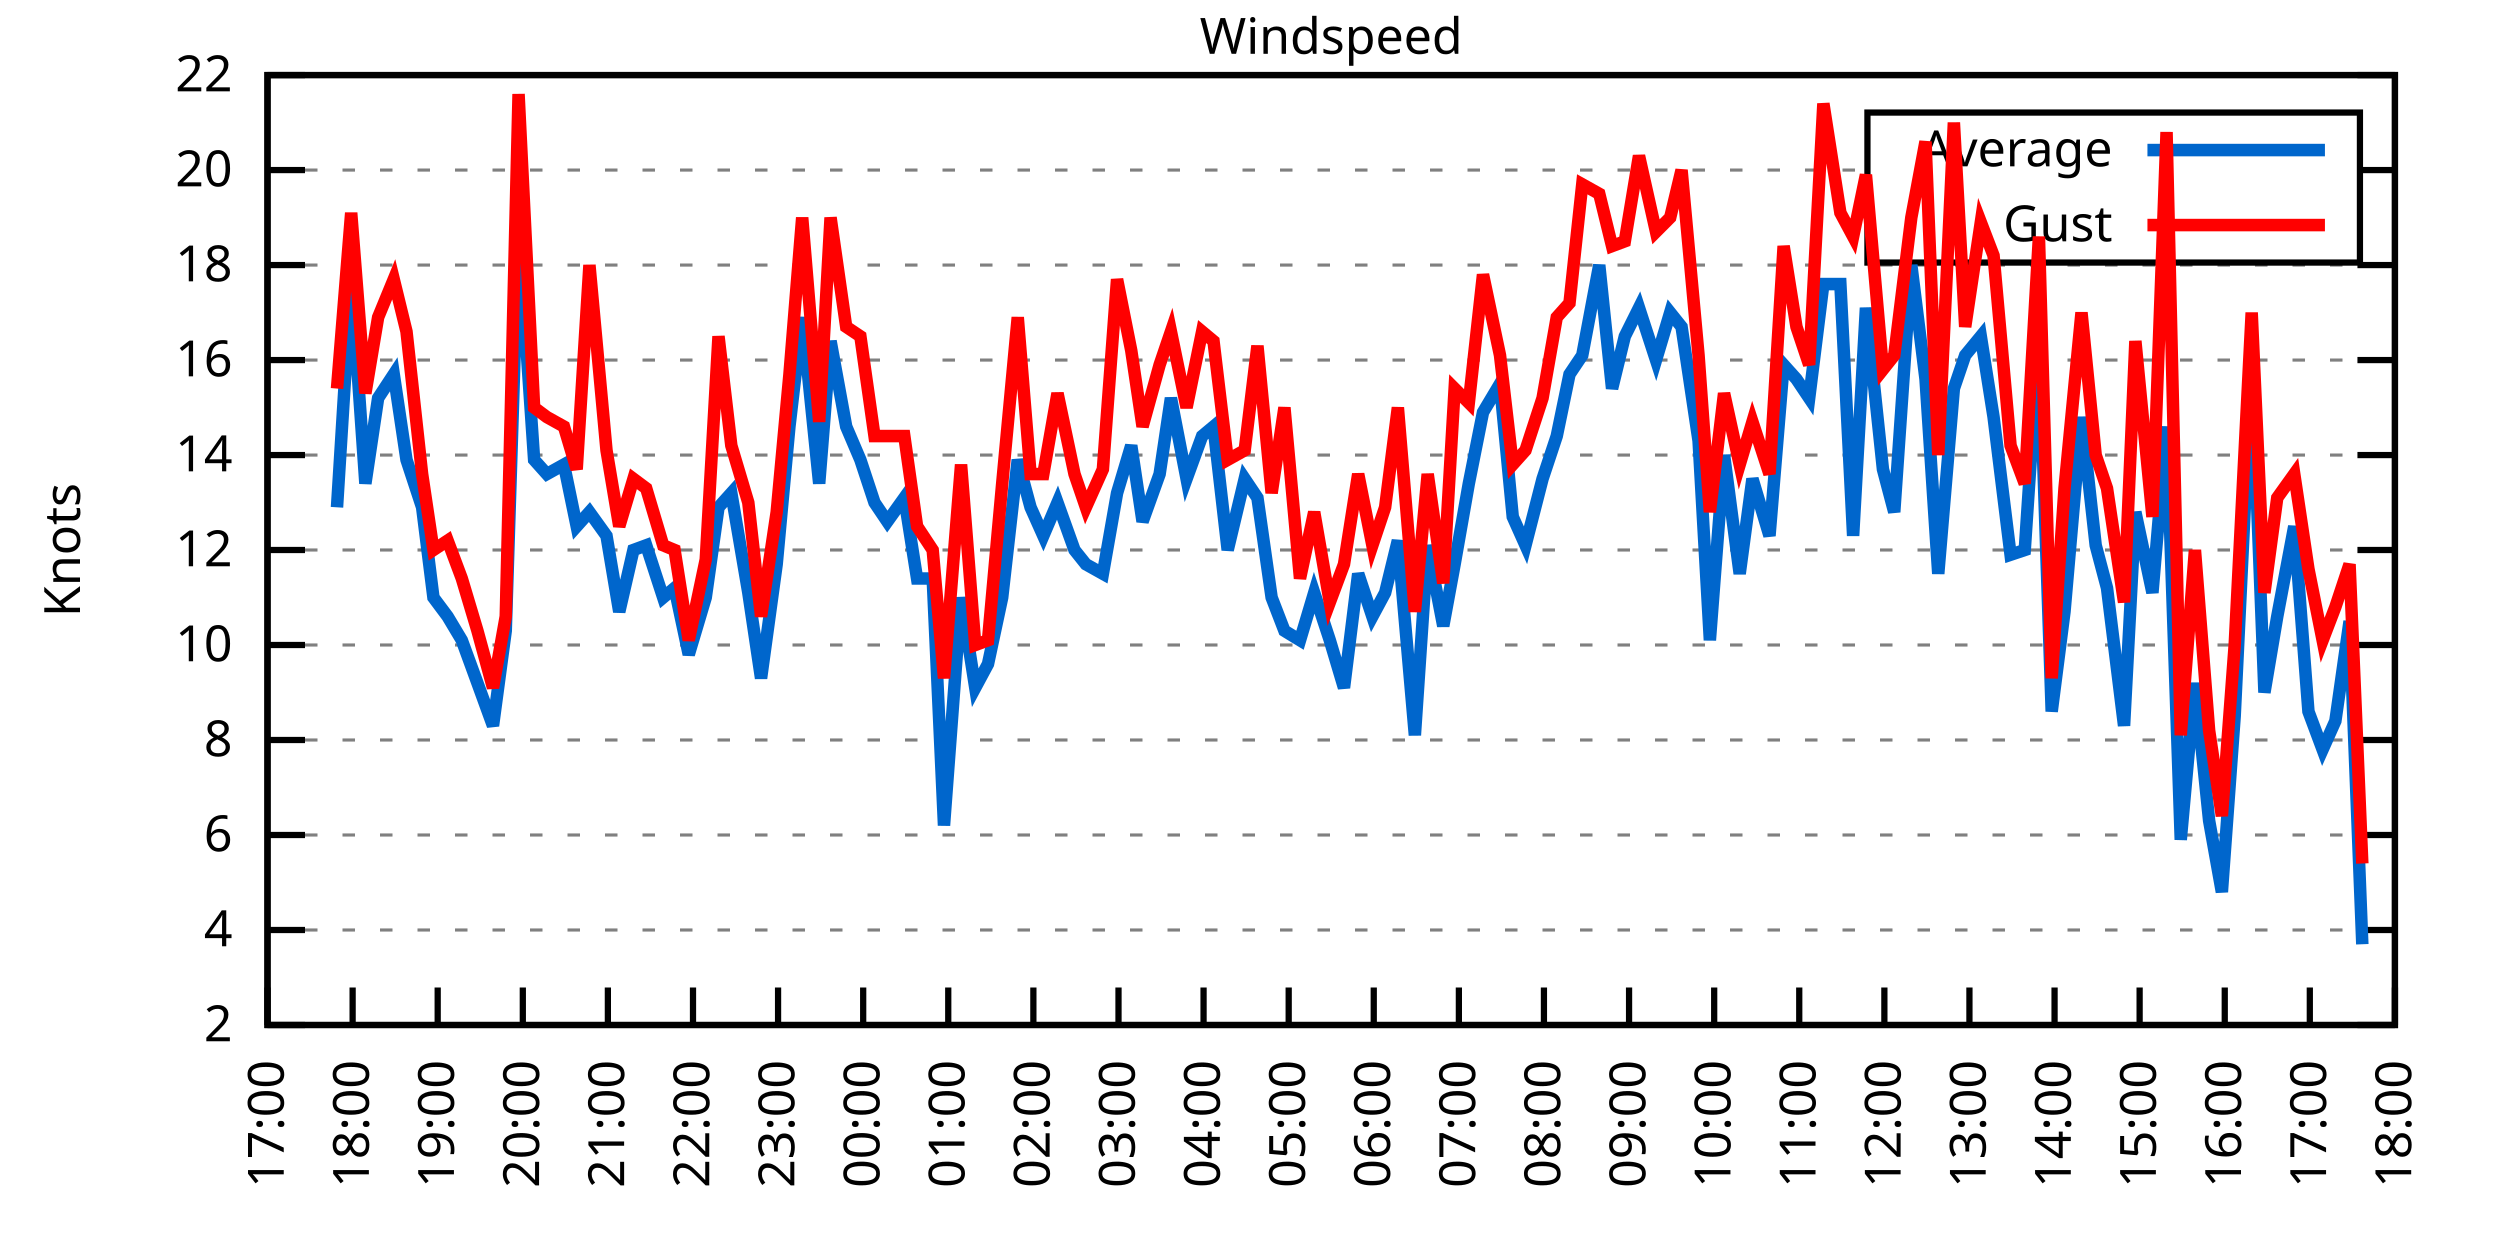
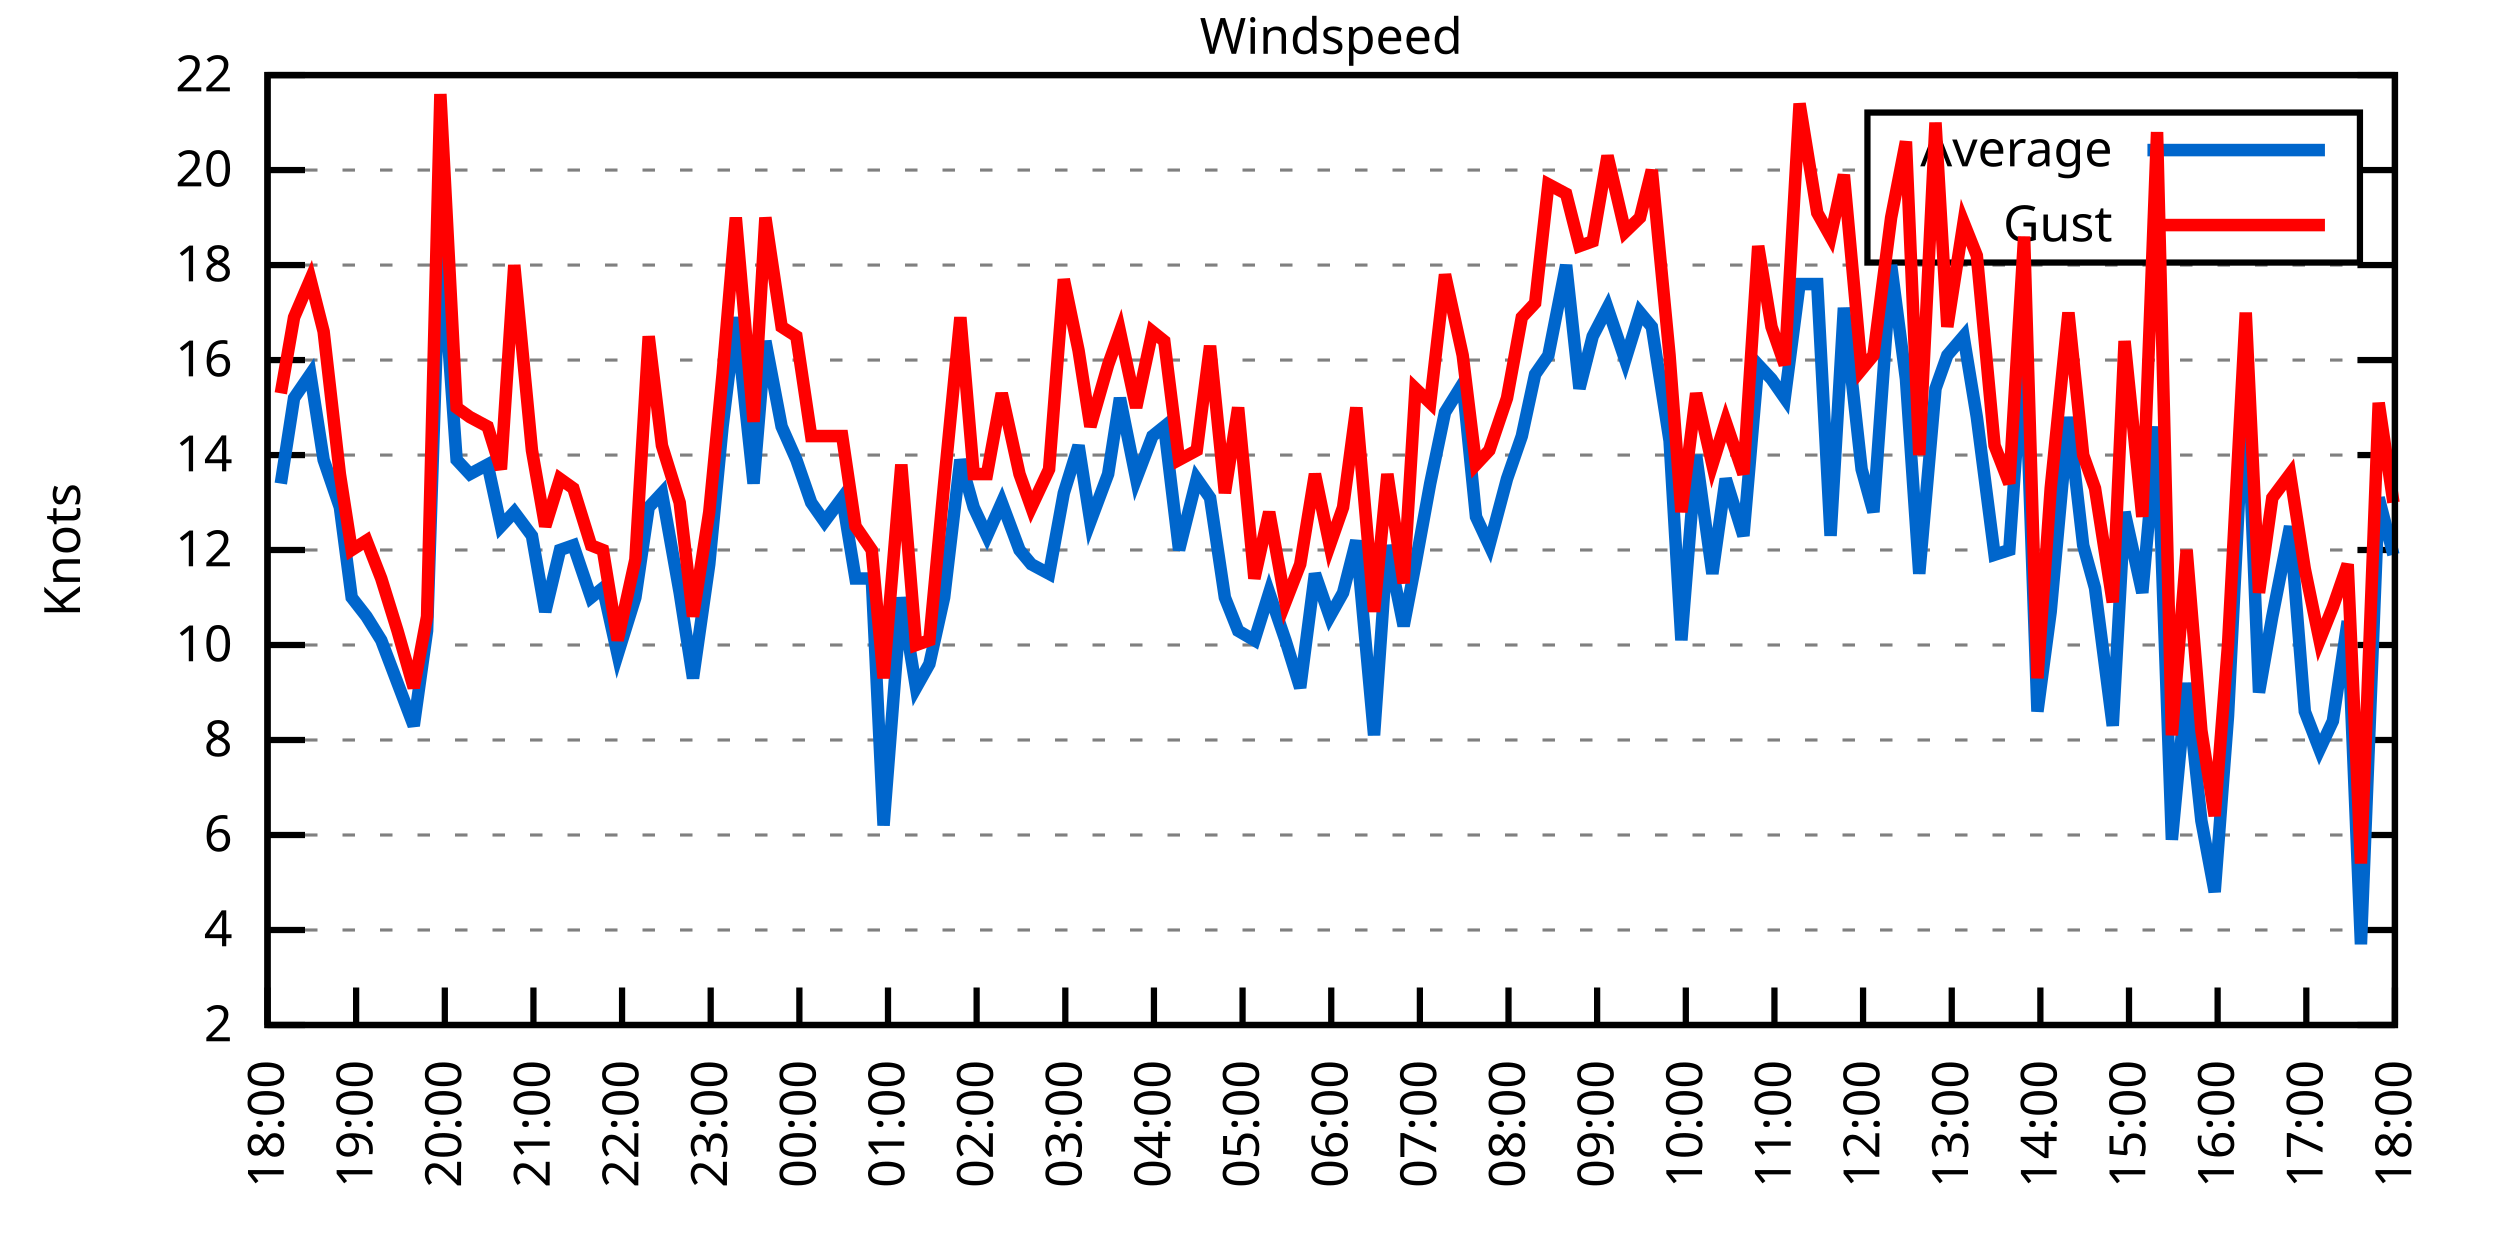
<svg xmlns="http://www.w3.org/2000/svg" xmlns:xlink="http://www.w3.org/1999/xlink" width="400" height="200" viewBox="0 0 400 200">
  <g id="gnuplot_canvas">
    <rect x="0" y="0" width="400" height="200" fill="none" />
    <defs>
      <circle id="gpDot" r="0.5" stroke-width="0.5" stroke="currentColor" />
      <path id="gpPt0" stroke-width="0.333" stroke="currentColor" d="M-1,0 h2 M0,-1 v2" />
      <path id="gpPt1" stroke-width="0.333" stroke="currentColor" d="M-1,-1 L1,1 M1,-1 L-1,1" />
      <path id="gpPt2" stroke-width="0.333" stroke="currentColor" d="M-1,0 L1,0 M0,-1 L0,1 M-1,-1 L1,1 M-1,1 L1,-1" />
      <rect id="gpPt3" stroke-width="0.333" stroke="currentColor" x="-1" y="-1" width="2" height="2" />
      <rect id="gpPt4" stroke-width="0.333" stroke="currentColor" fill="currentColor" x="-1" y="-1" width="2" height="2" />
      <circle id="gpPt5" stroke-width="0.333" stroke="currentColor" cx="0" cy="0" r="1" />
      <use xlink:href="#gpPt5" id="gpPt6" fill="currentColor" stroke="none" />
      <path id="gpPt7" stroke-width="0.333" stroke="currentColor" d="M0,-1.33 L-1.33,0.67 L1.33,0.67 z" />
      <use xlink:href="#gpPt7" id="gpPt8" fill="currentColor" stroke="none" />
      <use xlink:href="#gpPt7" id="gpPt9" stroke="currentColor" transform="rotate(180)" />
      <use xlink:href="#gpPt9" id="gpPt10" fill="currentColor" stroke="none" />
      <use xlink:href="#gpPt3" id="gpPt11" stroke="currentColor" transform="rotate(45)" />
      <use xlink:href="#gpPt11" id="gpPt12" fill="currentColor" stroke="none" />
      <path id="gpPt13" stroke-width="0.333" stroke="currentColor" d="M0,1.330 L1.265,0.411 L0.782,-1.067 L-0.782,-1.076 L-1.265,0.411 z" />
      <use xlink:href="#gpPt13" id="gpPt14" fill="currentColor" stroke="none" />
      <filter id="textbox" filterUnits="objectBoundingBox" x="0" y="0" height="1" width="1">
        <feFlood flood-color="white" flood-opacity="1" result="bgnd" />
        <feComposite in="SourceGraphic" in2="bgnd" operator="atop" />
      </filter>
      <filter id="greybox" filterUnits="objectBoundingBox" x="0" y="0" height="1" width="1">
        <feFlood flood-color="lightgrey" flood-opacity="1" result="grey" />
        <feComposite in="SourceGraphic" in2="grey" operator="atop" />
      </filter>
    </defs>
    <g fill="none" color="white" stroke="currentColor" stroke-width="1.00" stroke-linecap="butt" stroke-linejoin="miter">
</g>
    <g fill="none" color="black" stroke="currentColor" stroke-width="1.00" stroke-linecap="butt" stroke-linejoin="miter">
      <g stroke="none" shape-rendering="crispEdges">
        <polygon fill="rgb(255, 255, 255)" points="42.80,164.00 383.18,164.00 383.18,12.02 42.80,12.02 " />
      </g>
    </g>
    <g fill="none" color="black" stroke="currentColor" stroke-width="1.00" stroke-linecap="butt" stroke-linejoin="miter">
</g>
    <g fill="none" color="black" stroke="black" stroke-width="0.50" stroke-linecap="butt" stroke-linejoin="miter">
</g>
    <g fill="none" color="gray" stroke="currentColor" stroke-width="0.50" stroke-linecap="butt" stroke-linejoin="miter">
      <path stroke="gray" stroke-dasharray="2,4" class="gridline" d="M42.80,164.00 L383.19,164.00  " />
    </g>
    <g fill="none" color="gray" stroke="gray" stroke-width="1.00" stroke-linecap="butt" stroke-linejoin="miter">
</g>
    <g fill="none" color="black" stroke="currentColor" stroke-width="1.00" stroke-linecap="butt" stroke-linejoin="miter">
      <path stroke="black" d="M42.80,164.00 L48.80,164.00 M383.19,164.00 L377.19,164.00  " />
      <g transform="translate(37.20,166.60)" stroke="none" fill="black" font-family="Sans" font-size="8.00" text-anchor="end">
        <text>
          <tspan font-family="Sans"> 2</tspan>
        </text>
      </g>
    </g>
    <g fill="none" color="black" stroke="currentColor" stroke-width="1.00" stroke-linecap="butt" stroke-linejoin="miter">
</g>
    <g fill="none" color="black" stroke="black" stroke-width="0.50" stroke-linecap="butt" stroke-linejoin="miter">
</g>
    <g fill="none" color="gray" stroke="currentColor" stroke-width="0.50" stroke-linecap="butt" stroke-linejoin="miter">
      <path stroke="gray" stroke-dasharray="2,4" class="gridline" d="M42.80,148.80 L383.19,148.80  " />
    </g>
    <g fill="none" color="gray" stroke="gray" stroke-width="1.00" stroke-linecap="butt" stroke-linejoin="miter">
</g>
    <g fill="none" color="black" stroke="currentColor" stroke-width="1.00" stroke-linecap="butt" stroke-linejoin="miter">
      <path stroke="black" d="M42.80,148.80 L48.80,148.80 M383.19,148.80 L377.19,148.80  " />
      <g transform="translate(37.20,151.40)" stroke="none" fill="black" font-family="Sans" font-size="8.00" text-anchor="end">
        <text>
          <tspan font-family="Sans"> 4</tspan>
        </text>
      </g>
    </g>
    <g fill="none" color="black" stroke="currentColor" stroke-width="1.00" stroke-linecap="butt" stroke-linejoin="miter">
</g>
    <g fill="none" color="black" stroke="black" stroke-width="0.50" stroke-linecap="butt" stroke-linejoin="miter">
</g>
    <g fill="none" color="gray" stroke="currentColor" stroke-width="0.50" stroke-linecap="butt" stroke-linejoin="miter">
      <path stroke="gray" stroke-dasharray="2,4" class="gridline" d="M42.80,133.60 L383.19,133.60  " />
    </g>
    <g fill="none" color="gray" stroke="gray" stroke-width="1.00" stroke-linecap="butt" stroke-linejoin="miter">
</g>
    <g fill="none" color="black" stroke="currentColor" stroke-width="1.00" stroke-linecap="butt" stroke-linejoin="miter">
      <path stroke="black" d="M42.80,133.60 L48.80,133.60 M383.19,133.60 L377.19,133.60  " />
      <g transform="translate(37.20,136.20)" stroke="none" fill="black" font-family="Sans" font-size="8.00" text-anchor="end">
        <text>
          <tspan font-family="Sans"> 6</tspan>
        </text>
      </g>
    </g>
    <g fill="none" color="black" stroke="currentColor" stroke-width="1.00" stroke-linecap="butt" stroke-linejoin="miter">
</g>
    <g fill="none" color="black" stroke="black" stroke-width="0.50" stroke-linecap="butt" stroke-linejoin="miter">
</g>
    <g fill="none" color="gray" stroke="currentColor" stroke-width="0.50" stroke-linecap="butt" stroke-linejoin="miter">
      <path stroke="gray" stroke-dasharray="2,4" class="gridline" d="M42.80,118.40 L383.19,118.40  " />
    </g>
    <g fill="none" color="gray" stroke="gray" stroke-width="1.00" stroke-linecap="butt" stroke-linejoin="miter">
</g>
    <g fill="none" color="black" stroke="currentColor" stroke-width="1.00" stroke-linecap="butt" stroke-linejoin="miter">
      <path stroke="black" d="M42.80,118.40 L48.80,118.40 M383.19,118.40 L377.19,118.40  " />
      <g transform="translate(37.20,121.00)" stroke="none" fill="black" font-family="Sans" font-size="8.00" text-anchor="end">
        <text>
          <tspan font-family="Sans"> 8</tspan>
        </text>
      </g>
    </g>
    <g fill="none" color="black" stroke="currentColor" stroke-width="1.00" stroke-linecap="butt" stroke-linejoin="miter">
</g>
    <g fill="none" color="black" stroke="black" stroke-width="0.50" stroke-linecap="butt" stroke-linejoin="miter">
</g>
    <g fill="none" color="gray" stroke="currentColor" stroke-width="0.50" stroke-linecap="butt" stroke-linejoin="miter">
      <path stroke="gray" stroke-dasharray="2,4" class="gridline" d="M42.80,103.20 L383.19,103.20  " />
    </g>
    <g fill="none" color="gray" stroke="gray" stroke-width="1.00" stroke-linecap="butt" stroke-linejoin="miter">
</g>
    <g fill="none" color="black" stroke="currentColor" stroke-width="1.00" stroke-linecap="butt" stroke-linejoin="miter">
      <path stroke="black" d="M42.80,103.20 L48.80,103.20 M383.19,103.20 L377.19,103.20  " />
      <g transform="translate(37.20,105.80)" stroke="none" fill="black" font-family="Sans" font-size="8.00" text-anchor="end">
        <text>
          <tspan font-family="Sans"> 10</tspan>
        </text>
      </g>
    </g>
    <g fill="none" color="black" stroke="currentColor" stroke-width="1.00" stroke-linecap="butt" stroke-linejoin="miter">
</g>
    <g fill="none" color="black" stroke="black" stroke-width="0.50" stroke-linecap="butt" stroke-linejoin="miter">
</g>
    <g fill="none" color="gray" stroke="currentColor" stroke-width="0.50" stroke-linecap="butt" stroke-linejoin="miter">
      <path stroke="gray" stroke-dasharray="2,4" class="gridline" d="M42.80,88.00 L383.19,88.00  " />
    </g>
    <g fill="none" color="gray" stroke="gray" stroke-width="1.00" stroke-linecap="butt" stroke-linejoin="miter">
</g>
    <g fill="none" color="black" stroke="currentColor" stroke-width="1.00" stroke-linecap="butt" stroke-linejoin="miter">
      <path stroke="black" d="M42.80,88.00 L48.80,88.00 M383.19,88.00 L377.19,88.00  " />
      <g transform="translate(37.20,90.60)" stroke="none" fill="black" font-family="Sans" font-size="8.00" text-anchor="end">
        <text>
          <tspan font-family="Sans"> 12</tspan>
        </text>
      </g>
    </g>
    <g fill="none" color="black" stroke="currentColor" stroke-width="1.00" stroke-linecap="butt" stroke-linejoin="miter">
</g>
    <g fill="none" color="black" stroke="black" stroke-width="0.50" stroke-linecap="butt" stroke-linejoin="miter">
</g>
    <g fill="none" color="gray" stroke="currentColor" stroke-width="0.50" stroke-linecap="butt" stroke-linejoin="miter">
      <path stroke="gray" stroke-dasharray="2,4" class="gridline" d="M42.80,72.81 L383.19,72.81  " />
    </g>
    <g fill="none" color="gray" stroke="gray" stroke-width="1.00" stroke-linecap="butt" stroke-linejoin="miter">
</g>
    <g fill="none" color="black" stroke="currentColor" stroke-width="1.00" stroke-linecap="butt" stroke-linejoin="miter">
      <path stroke="black" d="M42.80,72.81 L48.80,72.81 M383.19,72.81 L377.19,72.81  " />
      <g transform="translate(37.20,75.41)" stroke="none" fill="black" font-family="Sans" font-size="8.00" text-anchor="end">
        <text>
          <tspan font-family="Sans"> 14</tspan>
        </text>
      </g>
    </g>
    <g fill="none" color="black" stroke="currentColor" stroke-width="1.00" stroke-linecap="butt" stroke-linejoin="miter">
</g>
    <g fill="none" color="black" stroke="black" stroke-width="0.50" stroke-linecap="butt" stroke-linejoin="miter">
</g>
    <g fill="none" color="gray" stroke="currentColor" stroke-width="0.50" stroke-linecap="butt" stroke-linejoin="miter">
      <path stroke="gray" stroke-dasharray="2,4" class="gridline" d="M42.80,57.61 L383.19,57.61  " />
    </g>
    <g fill="none" color="gray" stroke="gray" stroke-width="1.00" stroke-linecap="butt" stroke-linejoin="miter">
</g>
    <g fill="none" color="black" stroke="currentColor" stroke-width="1.00" stroke-linecap="butt" stroke-linejoin="miter">
      <path stroke="black" d="M42.80,57.61 L48.80,57.61 M383.19,57.61 L377.19,57.61  " />
      <g transform="translate(37.20,60.21)" stroke="none" fill="black" font-family="Sans" font-size="8.00" text-anchor="end">
        <text>
          <tspan font-family="Sans"> 16</tspan>
        </text>
      </g>
    </g>
    <g fill="none" color="black" stroke="currentColor" stroke-width="1.00" stroke-linecap="butt" stroke-linejoin="miter">
</g>
    <g fill="none" color="black" stroke="black" stroke-width="0.50" stroke-linecap="butt" stroke-linejoin="miter">
</g>
    <g fill="none" color="gray" stroke="currentColor" stroke-width="0.50" stroke-linecap="butt" stroke-linejoin="miter">
      <path stroke="gray" stroke-dasharray="2,4" class="gridline" d="M42.80,42.41 L383.19,42.41  " />
    </g>
    <g fill="none" color="gray" stroke="gray" stroke-width="1.00" stroke-linecap="butt" stroke-linejoin="miter">
</g>
    <g fill="none" color="black" stroke="currentColor" stroke-width="1.00" stroke-linecap="butt" stroke-linejoin="miter">
      <path stroke="black" d="M42.80,42.41 L48.80,42.41 M383.19,42.41 L377.19,42.41  " />
      <g transform="translate(37.20,45.01)" stroke="none" fill="black" font-family="Sans" font-size="8.00" text-anchor="end">
        <text>
          <tspan font-family="Sans"> 18</tspan>
        </text>
      </g>
    </g>
    <g fill="none" color="black" stroke="currentColor" stroke-width="1.00" stroke-linecap="butt" stroke-linejoin="miter">
</g>
    <g fill="none" color="black" stroke="black" stroke-width="0.50" stroke-linecap="butt" stroke-linejoin="miter">
</g>
    <g fill="none" color="gray" stroke="currentColor" stroke-width="0.50" stroke-linecap="butt" stroke-linejoin="miter">
      <path stroke="gray" stroke-dasharray="2,4" class="gridline" d="M42.80,27.21 L298.79,27.21 M377.59,27.21 L383.19,27.21  " />
    </g>
    <g fill="none" color="gray" stroke="gray" stroke-width="1.00" stroke-linecap="butt" stroke-linejoin="miter">
</g>
    <g fill="none" color="black" stroke="currentColor" stroke-width="1.00" stroke-linecap="butt" stroke-linejoin="miter">
      <path stroke="black" d="M42.80,27.21 L48.80,27.21 M383.19,27.21 L377.19,27.21  " />
      <g transform="translate(37.20,29.81)" stroke="none" fill="black" font-family="Sans" font-size="8.00" text-anchor="end">
        <text>
          <tspan font-family="Sans"> 20</tspan>
        </text>
      </g>
    </g>
    <g fill="none" color="black" stroke="currentColor" stroke-width="1.00" stroke-linecap="butt" stroke-linejoin="miter">
</g>
    <g fill="none" color="black" stroke="black" stroke-width="0.50" stroke-linecap="butt" stroke-linejoin="miter">
</g>
    <g fill="none" color="gray" stroke="currentColor" stroke-width="0.50" stroke-linecap="butt" stroke-linejoin="miter">
      <path stroke="gray" stroke-dasharray="2,4" class="gridline" d="M42.80,12.01 L383.19,12.01  " />
    </g>
    <g fill="none" color="gray" stroke="gray" stroke-width="1.00" stroke-linecap="butt" stroke-linejoin="miter">
</g>
    <g fill="none" color="black" stroke="currentColor" stroke-width="1.00" stroke-linecap="butt" stroke-linejoin="miter">
      <path stroke="black" d="M42.80,12.01 L48.80,12.01 M383.19,12.01 L377.19,12.01  " />
      <g transform="translate(37.20,14.61)" stroke="none" fill="black" font-family="Sans" font-size="8.00" text-anchor="end">
        <text>
          <tspan font-family="Sans"> 22</tspan>
        </text>
      </g>
    </g>
    <g fill="none" color="black" stroke="currentColor" stroke-width="1.00" stroke-linecap="butt" stroke-linejoin="miter">
      <path stroke="black" d="M42.80,164.00 L42.80,158.00  " />
      <g transform="translate(45.40,169.60) rotate(270.00)" stroke="none" fill="black" font-family="Sans" font-size="8.00" text-anchor="end">
        <text>
-           <tspan font-family="Sans">17:00</tspan>
-         </text>
-       </g>
-     </g>
-     <g fill="none" color="black" stroke="currentColor" stroke-width="1.00" stroke-linecap="butt" stroke-linejoin="miter">
-       <path stroke="black" d="M56.42,164.00 L56.42,158.00  " />
-       <g transform="translate(59.02,169.60) rotate(270.00)" stroke="none" fill="black" font-family="Sans" font-size="8.00" text-anchor="end">
-         <text>
          <tspan font-family="Sans">18:00</tspan>
        </text>
      </g>
    </g>
    <g fill="none" color="black" stroke="currentColor" stroke-width="1.00" stroke-linecap="butt" stroke-linejoin="miter">
-       <path stroke="black" d="M70.03,164.00 L70.03,158.00  " />
-       <g transform="translate(72.63,169.60) rotate(270.00)" stroke="none" fill="black" font-family="Sans" font-size="8.00" text-anchor="end">
+       <path stroke="black" d="M56.98,164.00 L56.98,158.00  " />
+       <g transform="translate(59.58,169.60) rotate(270.00)" stroke="none" fill="black" font-family="Sans" font-size="8.00" text-anchor="end">
        <text>
          <tspan font-family="Sans">19:00</tspan>
        </text>
      </g>
    </g>
    <g fill="none" color="black" stroke="currentColor" stroke-width="1.00" stroke-linecap="butt" stroke-linejoin="miter">
-       <path stroke="black" d="M83.65,164.00 L83.65,158.00  " />
-       <g transform="translate(86.25,169.60) rotate(270.00)" stroke="none" fill="black" font-family="Sans" font-size="8.00" text-anchor="end">
+       <path stroke="black" d="M71.17,164.00 L71.17,158.00  " />
+       <g transform="translate(73.77,169.60) rotate(270.00)" stroke="none" fill="black" font-family="Sans" font-size="8.00" text-anchor="end">
        <text>
          <tspan font-family="Sans">20:00</tspan>
        </text>
      </g>
    </g>
    <g fill="none" color="black" stroke="currentColor" stroke-width="1.00" stroke-linecap="butt" stroke-linejoin="miter">
-       <path stroke="black" d="M97.26,164.00 L97.26,158.00  " />
-       <g transform="translate(99.86,169.60) rotate(270.00)" stroke="none" fill="black" font-family="Sans" font-size="8.00" text-anchor="end">
+       <path stroke="black" d="M85.35,164.00 L85.35,158.00  " />
+       <g transform="translate(87.95,169.60) rotate(270.00)" stroke="none" fill="black" font-family="Sans" font-size="8.00" text-anchor="end">
        <text>
          <tspan font-family="Sans">21:00</tspan>
        </text>
      </g>
    </g>
    <g fill="none" color="black" stroke="currentColor" stroke-width="1.00" stroke-linecap="butt" stroke-linejoin="miter">
-       <path stroke="black" d="M110.88,164.00 L110.88,158.00  " />
-       <g transform="translate(113.48,169.60) rotate(270.00)" stroke="none" fill="black" font-family="Sans" font-size="8.00" text-anchor="end">
+       <path stroke="black" d="M99.53,164.00 L99.53,158.00  " />
+       <g transform="translate(102.13,169.60) rotate(270.00)" stroke="none" fill="black" font-family="Sans" font-size="8.00" text-anchor="end">
        <text>
          <tspan font-family="Sans">22:00</tspan>
        </text>
      </g>
    </g>
    <g fill="none" color="black" stroke="currentColor" stroke-width="1.00" stroke-linecap="butt" stroke-linejoin="miter">
-       <path stroke="black" d="M124.49,164.00 L124.49,158.00  " />
-       <g transform="translate(127.09,169.60) rotate(270.00)" stroke="none" fill="black" font-family="Sans" font-size="8.00" text-anchor="end">
+       <path stroke="black" d="M113.71,164.00 L113.71,158.00  " />
+       <g transform="translate(116.31,169.60) rotate(270.00)" stroke="none" fill="black" font-family="Sans" font-size="8.00" text-anchor="end">
        <text>
          <tspan font-family="Sans">23:00</tspan>
        </text>
      </g>
    </g>
    <g fill="none" color="black" stroke="currentColor" stroke-width="1.00" stroke-linecap="butt" stroke-linejoin="miter">
-       <path stroke="black" d="M138.11,164.00 L138.11,158.00  " />
-       <g transform="translate(140.71,169.60) rotate(270.00)" stroke="none" fill="black" font-family="Sans" font-size="8.00" text-anchor="end">
+       <path stroke="black" d="M127.90,164.00 L127.90,158.00  " />
+       <g transform="translate(130.50,169.60) rotate(270.00)" stroke="none" fill="black" font-family="Sans" font-size="8.00" text-anchor="end">
        <text>
          <tspan font-family="Sans">00:00</tspan>
        </text>
      </g>
    </g>
    <g fill="none" color="black" stroke="currentColor" stroke-width="1.00" stroke-linecap="butt" stroke-linejoin="miter">
-       <path stroke="black" d="M151.72,164.00 L151.72,158.00  " />
-       <g transform="translate(154.32,169.60) rotate(270.00)" stroke="none" fill="black" font-family="Sans" font-size="8.00" text-anchor="end">
+       <path stroke="black" d="M142.08,164.00 L142.08,158.00  " />
+       <g transform="translate(144.68,169.60) rotate(270.00)" stroke="none" fill="black" font-family="Sans" font-size="8.00" text-anchor="end">
        <text>
          <tspan font-family="Sans">01:00</tspan>
        </text>
      </g>
    </g>
    <g fill="none" color="black" stroke="currentColor" stroke-width="1.00" stroke-linecap="butt" stroke-linejoin="miter">
-       <path stroke="black" d="M165.34,164.00 L165.34,158.00  " />
-       <g transform="translate(167.94,169.60) rotate(270.00)" stroke="none" fill="black" font-family="Sans" font-size="8.00" text-anchor="end">
+       <path stroke="black" d="M156.26,164.00 L156.26,158.00  " />
+       <g transform="translate(158.86,169.60) rotate(270.00)" stroke="none" fill="black" font-family="Sans" font-size="8.00" text-anchor="end">
        <text>
          <tspan font-family="Sans">02:00</tspan>
        </text>
      </g>
    </g>
    <g fill="none" color="black" stroke="currentColor" stroke-width="1.00" stroke-linecap="butt" stroke-linejoin="miter">
-       <path stroke="black" d="M178.96,164.00 L178.96,158.00  " />
-       <g transform="translate(181.56,169.60) rotate(270.00)" stroke="none" fill="black" font-family="Sans" font-size="8.00" text-anchor="end">
+       <path stroke="black" d="M170.45,164.00 L170.45,158.00  " />
+       <g transform="translate(173.05,169.60) rotate(270.00)" stroke="none" fill="black" font-family="Sans" font-size="8.00" text-anchor="end">
        <text>
          <tspan font-family="Sans">03:00</tspan>
        </text>
      </g>
    </g>
    <g fill="none" color="black" stroke="currentColor" stroke-width="1.00" stroke-linecap="butt" stroke-linejoin="miter">
-       <path stroke="black" d="M192.57,164.00 L192.57,158.00  " />
-       <g transform="translate(195.17,169.60) rotate(270.00)" stroke="none" fill="black" font-family="Sans" font-size="8.00" text-anchor="end">
+       <path stroke="black" d="M184.63,164.00 L184.63,158.00  " />
+       <g transform="translate(187.23,169.60) rotate(270.00)" stroke="none" fill="black" font-family="Sans" font-size="8.00" text-anchor="end">
        <text>
          <tspan font-family="Sans">04:00</tspan>
        </text>
      </g>
    </g>
    <g fill="none" color="black" stroke="currentColor" stroke-width="1.00" stroke-linecap="butt" stroke-linejoin="miter">
-       <path stroke="black" d="M206.19,164.00 L206.19,158.00  " />
-       <g transform="translate(208.79,169.60) rotate(270.00)" stroke="none" fill="black" font-family="Sans" font-size="8.00" text-anchor="end">
+       <path stroke="black" d="M198.81,164.00 L198.81,158.00  " />
+       <g transform="translate(201.41,169.60) rotate(270.00)" stroke="none" fill="black" font-family="Sans" font-size="8.00" text-anchor="end">
        <text>
          <tspan font-family="Sans">05:00</tspan>
        </text>
      </g>
    </g>
    <g fill="none" color="black" stroke="currentColor" stroke-width="1.00" stroke-linecap="butt" stroke-linejoin="miter">
-       <path stroke="black" d="M219.80,164.00 L219.80,158.00  " />
-       <g transform="translate(222.40,169.60) rotate(270.00)" stroke="none" fill="black" font-family="Sans" font-size="8.00" text-anchor="end">
+       <path stroke="black" d="M213.00,164.00 L213.00,158.00  " />
+       <g transform="translate(215.60,169.60) rotate(270.00)" stroke="none" fill="black" font-family="Sans" font-size="8.00" text-anchor="end">
        <text>
          <tspan font-family="Sans">06:00</tspan>
        </text>
      </g>
    </g>
    <g fill="none" color="black" stroke="currentColor" stroke-width="1.00" stroke-linecap="butt" stroke-linejoin="miter">
-       <path stroke="black" d="M233.42,164.00 L233.42,158.00  " />
-       <g transform="translate(236.02,169.60) rotate(270.00)" stroke="none" fill="black" font-family="Sans" font-size="8.00" text-anchor="end">
+       <path stroke="black" d="M227.18,164.00 L227.18,158.00  " />
+       <g transform="translate(229.78,169.60) rotate(270.00)" stroke="none" fill="black" font-family="Sans" font-size="8.00" text-anchor="end">
        <text>
          <tspan font-family="Sans">07:00</tspan>
        </text>
      </g>
    </g>
    <g fill="none" color="black" stroke="currentColor" stroke-width="1.00" stroke-linecap="butt" stroke-linejoin="miter">
-       <path stroke="black" d="M247.03,164.00 L247.03,158.00  " />
-       <g transform="translate(249.63,169.60) rotate(270.00)" stroke="none" fill="black" font-family="Sans" font-size="8.00" text-anchor="end">
+       <path stroke="black" d="M241.36,164.00 L241.36,158.00  " />
+       <g transform="translate(243.96,169.60) rotate(270.00)" stroke="none" fill="black" font-family="Sans" font-size="8.00" text-anchor="end">
        <text>
          <tspan font-family="Sans">08:00</tspan>
        </text>
      </g>
    </g>
    <g fill="none" color="black" stroke="currentColor" stroke-width="1.00" stroke-linecap="butt" stroke-linejoin="miter">
-       <path stroke="black" d="M260.65,164.00 L260.65,158.00  " />
-       <g transform="translate(263.25,169.60) rotate(270.00)" stroke="none" fill="black" font-family="Sans" font-size="8.00" text-anchor="end">
+       <path stroke="black" d="M255.54,164.00 L255.54,158.00  " />
+       <g transform="translate(258.14,169.60) rotate(270.00)" stroke="none" fill="black" font-family="Sans" font-size="8.00" text-anchor="end">
        <text>
          <tspan font-family="Sans">09:00</tspan>
        </text>
      </g>
    </g>
    <g fill="none" color="black" stroke="currentColor" stroke-width="1.00" stroke-linecap="butt" stroke-linejoin="miter">
-       <path stroke="black" d="M274.27,164.00 L274.27,158.00  " />
-       <g transform="translate(276.87,169.60) rotate(270.00)" stroke="none" fill="black" font-family="Sans" font-size="8.00" text-anchor="end">
+       <path stroke="black" d="M269.73,164.00 L269.73,158.00  " />
+       <g transform="translate(272.33,169.60) rotate(270.00)" stroke="none" fill="black" font-family="Sans" font-size="8.00" text-anchor="end">
        <text>
          <tspan font-family="Sans">10:00</tspan>
        </text>
      </g>
    </g>
    <g fill="none" color="black" stroke="currentColor" stroke-width="1.00" stroke-linecap="butt" stroke-linejoin="miter">
-       <path stroke="black" d="M287.88,164.00 L287.88,158.00  " />
-       <g transform="translate(290.48,169.60) rotate(270.00)" stroke="none" fill="black" font-family="Sans" font-size="8.00" text-anchor="end">
+       <path stroke="black" d="M283.91,164.00 L283.91,158.00  " />
+       <g transform="translate(286.51,169.60) rotate(270.00)" stroke="none" fill="black" font-family="Sans" font-size="8.00" text-anchor="end">
        <text>
          <tspan font-family="Sans">11:00</tspan>
        </text>
      </g>
    </g>
    <g fill="none" color="black" stroke="currentColor" stroke-width="1.00" stroke-linecap="butt" stroke-linejoin="miter">
-       <path stroke="black" d="M301.50,164.00 L301.50,158.00  " />
-       <g transform="translate(304.10,169.60) rotate(270.00)" stroke="none" fill="black" font-family="Sans" font-size="8.00" text-anchor="end">
+       <path stroke="black" d="M298.09,164.00 L298.09,158.00  " />
+       <g transform="translate(300.69,169.60) rotate(270.00)" stroke="none" fill="black" font-family="Sans" font-size="8.00" text-anchor="end">
        <text>
          <tspan font-family="Sans">12:00</tspan>
        </text>
      </g>
    </g>
    <g fill="none" color="black" stroke="currentColor" stroke-width="1.00" stroke-linecap="butt" stroke-linejoin="miter">
-       <path stroke="black" d="M315.11,164.00 L315.11,158.00  " />
-       <g transform="translate(317.71,169.60) rotate(270.00)" stroke="none" fill="black" font-family="Sans" font-size="8.00" text-anchor="end">
+       <path stroke="black" d="M312.28,164.00 L312.28,158.00  " />
+       <g transform="translate(314.88,169.60) rotate(270.00)" stroke="none" fill="black" font-family="Sans" font-size="8.00" text-anchor="end">
        <text>
          <tspan font-family="Sans">13:00</tspan>
        </text>
      </g>
    </g>
    <g fill="none" color="black" stroke="currentColor" stroke-width="1.00" stroke-linecap="butt" stroke-linejoin="miter">
-       <path stroke="black" d="M328.73,164.00 L328.73,158.00  " />
-       <g transform="translate(331.33,169.60) rotate(270.00)" stroke="none" fill="black" font-family="Sans" font-size="8.00" text-anchor="end">
+       <path stroke="black" d="M326.46,164.00 L326.46,158.00  " />
+       <g transform="translate(329.06,169.60) rotate(270.00)" stroke="none" fill="black" font-family="Sans" font-size="8.00" text-anchor="end">
        <text>
          <tspan font-family="Sans">14:00</tspan>
        </text>
      </g>
    </g>
    <g fill="none" color="black" stroke="currentColor" stroke-width="1.00" stroke-linecap="butt" stroke-linejoin="miter">
-       <path stroke="black" d="M342.34,164.00 L342.34,158.00  " />
-       <g transform="translate(344.94,169.60) rotate(270.00)" stroke="none" fill="black" font-family="Sans" font-size="8.00" text-anchor="end">
+       <path stroke="black" d="M340.64,164.00 L340.64,158.00  " />
+       <g transform="translate(343.24,169.60) rotate(270.00)" stroke="none" fill="black" font-family="Sans" font-size="8.00" text-anchor="end">
        <text>
          <tspan font-family="Sans">15:00</tspan>
        </text>
      </g>
    </g>
    <g fill="none" color="black" stroke="currentColor" stroke-width="1.00" stroke-linecap="butt" stroke-linejoin="miter">
-       <path stroke="black" d="M355.96,164.00 L355.96,158.00  " />
-       <g transform="translate(358.56,169.60) rotate(270.00)" stroke="none" fill="black" font-family="Sans" font-size="8.00" text-anchor="end">
+       <path stroke="black" d="M354.82,164.00 L354.82,158.00  " />
+       <g transform="translate(357.42,169.60) rotate(270.00)" stroke="none" fill="black" font-family="Sans" font-size="8.00" text-anchor="end">
        <text>
          <tspan font-family="Sans">16:00</tspan>
        </text>
      </g>
    </g>
    <g fill="none" color="black" stroke="currentColor" stroke-width="1.00" stroke-linecap="butt" stroke-linejoin="miter">
-       <path stroke="black" d="M369.57,164.00 L369.57,158.00  " />
-       <g transform="translate(372.17,169.60) rotate(270.00)" stroke="none" fill="black" font-family="Sans" font-size="8.00" text-anchor="end">
+       <path stroke="black" d="M369.01,164.00 L369.01,158.00  " />
+       <g transform="translate(371.61,169.60) rotate(270.00)" stroke="none" fill="black" font-family="Sans" font-size="8.00" text-anchor="end">
        <text>
          <tspan font-family="Sans">17:00</tspan>
        </text>
      </g>
    </g>
    <g fill="none" color="black" stroke="currentColor" stroke-width="1.00" stroke-linecap="butt" stroke-linejoin="miter">
      <path stroke="black" d="M383.19,164.00 L383.19,158.00  " />
      <g transform="translate(385.79,169.60) rotate(270.00)" stroke="none" fill="black" font-family="Sans" font-size="8.00" text-anchor="end">
        <text>
          <tspan font-family="Sans">18:00</tspan>
        </text>
      </g>
    </g>
    <g fill="none" color="black" stroke="currentColor" stroke-width="1.00" stroke-linecap="butt" stroke-linejoin="miter">
</g>
    <g fill="none" color="black" stroke="currentColor" stroke-width="1.00" stroke-linecap="butt" stroke-linejoin="miter">
      <path stroke="black" d="M42.80,12.01 L42.80,164.00 L383.19,164.00 L383.19,12.01 L42.80,12.01 Z  " />
    </g>
    <g fill="none" color="black" stroke="currentColor" stroke-width="1.00" stroke-linecap="butt" stroke-linejoin="miter">
</g>
    <g fill="none" color="black" stroke="currentColor" stroke-width="1.00" stroke-linecap="butt" stroke-linejoin="miter">
      <path stroke="black" d="M298.79,42.01 L298.79,18.01 L377.59,18.01 L377.59,42.01 L298.79,42.01 Z  " />
    </g>
    <g id="Windspeed_plot_1">
      <g fill="none" color="white" stroke="black" stroke-width="2.00" stroke-linecap="butt" stroke-linejoin="miter">
</g>
      <g fill="none" color="black" stroke="currentColor" stroke-width="2.00" stroke-linecap="butt" stroke-linejoin="miter">
        <g transform="translate(337.99,26.61)" stroke="none" fill="black" font-family="Sans" font-size="8.00" text-anchor="end">
          <text>
            <tspan font-family="Sans">Average</tspan>
          </text>
        </g>
      </g>
      <g fill="none" color="black" stroke="currentColor" stroke-width="2.00" stroke-linecap="butt" stroke-linejoin="miter">
-         <path stroke="rgb(  0, 102, 204)" d="M343.59,24.01 L371.99,24.01 M53.92,81.17 L56.19,44.69 L58.46,77.37 L60.50,63.69 L63.00,59.89 L65.04,73.57   L67.54,81.17 L69.35,95.60 L71.62,98.64 L73.89,102.44 L76.39,109.28 L78.88,116.12 L80.92,100.92 L82.97,37.09   L85.46,73.57 L87.50,75.85 L90.23,74.33 L92.27,84.21 L94.31,81.93 L97.04,85.73 L99.08,97.88 L101.35,88.00   L103.39,87.25 L106.11,95.60 L107.93,94.08 L110.20,104.72 L112.92,95.60 L114.96,81.17 L117.01,78.89 L119.73,94.84   L121.77,108.52 L124.27,90.28 L126.31,68.25 L128.35,50.77 L131.07,77.37 L132.89,54.57 L135.39,68.25 L137.66,73.57   L139.92,80.41 L141.97,83.45 L144.69,79.65 L146.73,92.56 L149.23,92.56 L151.04,132.08 L153.77,95.60 L156.04,110.04   L158.08,106.24 L160.35,95.60 L162.84,73.57 L164.89,81.17 L166.93,85.73 L169.20,80.41 L171.92,88.00 L173.74,90.28   L176.46,91.80 L178.73,78.89 L181.00,71.29 L182.81,83.45 L185.54,75.85 L187.35,63.69 L189.85,76.61 L192.34,69.77   L194.16,68.25 L196.43,88.00 L199.15,76.61 L201.19,79.65 L203.46,95.60 L205.51,100.92 L208.00,102.44 L210.27,94.84   L212.77,102.44 L215.04,110.04 L217.31,91.80 L219.58,98.64 L221.62,94.84 L223.66,86.49 L226.38,117.64 L228.43,87.25   L230.92,100.16 L232.74,90.28 L235.01,77.37 L237.28,65.97 L240.00,61.41 L242.04,82.69 L244.08,87.25 L246.81,76.61   L249.08,69.77 L251.12,59.89 L253.16,56.85 L255.88,42.41 L257.93,62.17 L259.97,53.81 L262.24,49.25 L264.96,57.61   L267.23,50.01 L269.05,52.29 L271.77,70.53 L273.58,102.44 L275.85,72.81 L278.35,91.80 L280.39,76.61 L283.12,85.73   L285.38,58.37 L287.43,60.65 L289.47,63.69 L291.74,45.45 L294.46,45.45 L296.50,85.73 L298.55,49.25 L301.27,75.09   L303.08,81.93 L305.81,42.41 L308.08,60.65 L310.12,91.80 L312.62,62.17 L314.43,56.85 L316.93,53.81 L318.97,66.73   L321.69,88.76 L323.96,88.00 L326.23,53.81 L328.27,113.84 L330.32,97.88 L333.04,66.73 L335.31,87.25 L337.12,94.08   L339.85,116.12 L341.66,81.93 L344.39,94.84 L346.65,68.25 L348.92,134.36 L351.19,109.28 L353.46,131.32 L355.50,142.72   L357.55,114.60 L360.27,58.37 L362.31,110.80 L364.36,98.64 L367.08,84.21 L369.35,113.84 L371.62,119.92 L373.66,115.36   L375.93,99.40 L377.97,151.08  " />
+         <path stroke="rgb(  0, 102, 204)" d="M343.59,24.01 L371.99,24.01 M44.93,77.37 L47.05,63.69 L49.66,59.89 L51.78,73.57 L54.38,81.17 L56.27,95.60   L58.64,98.64 L61.00,102.44 L63.60,109.28 L66.20,116.12 L68.33,100.92 L70.46,37.09 L73.06,73.57 L75.18,75.85   L78.02,74.33 L80.15,84.21 L82.28,81.93 L85.11,85.73 L87.24,97.88 L89.60,88.00 L91.73,87.25 L94.57,95.60   L96.46,94.08 L98.82,104.72 L101.66,95.60 L103.79,81.17 L105.91,78.89 L108.75,94.84 L110.88,108.52 L113.48,90.28   L115.61,68.25 L117.73,50.77 L120.57,77.37 L122.46,54.57 L125.06,68.25 L127.42,73.57 L129.79,80.41 L131.92,83.45   L134.75,79.65 L136.88,92.56 L139.48,92.56 L141.37,132.08 L144.21,95.60 L146.57,110.04 L148.70,106.24 L151.06,95.60   L153.66,73.57 L155.79,81.17 L157.92,85.73 L160.28,80.41 L163.12,88.00 L165.01,90.28 L167.85,91.80 L170.21,78.89   L172.57,71.29 L174.46,83.45 L177.30,75.85 L179.19,63.69 L181.79,76.61 L184.39,69.77 L186.28,68.25 L188.65,88.00   L191.48,76.61 L193.61,79.65 L195.98,95.60 L198.10,100.92 L200.70,102.44 L203.07,94.84 L205.67,102.44 L208.03,110.04   L210.39,91.80 L212.76,98.64 L214.89,94.84 L217.01,86.49 L219.85,117.64 L221.98,87.25 L224.58,100.16 L226.47,90.28   L228.83,77.37 L231.20,65.97 L234.03,61.41 L236.16,82.69 L238.29,87.25 L241.12,76.61 L243.49,69.77 L245.62,59.89   L247.74,56.85 L250.58,42.41 L252.71,62.17 L254.83,53.81 L257.20,49.25 L260.04,57.61 L262.40,50.01 L264.29,52.29   L267.13,70.53 L269.02,102.44 L271.38,72.81 L273.98,91.80 L276.11,76.61 L278.95,85.73 L281.31,58.37 L283.44,60.65   L285.56,63.69 L287.93,45.45 L290.76,45.45 L292.89,85.73 L295.02,49.25 L297.86,75.09 L299.75,81.93 L302.58,42.41   L304.95,60.65 L307.08,91.80 L309.68,62.17 L311.57,56.85 L314.17,53.81 L316.29,66.73 L319.13,88.76 L321.49,88.00   L323.86,53.81 L325.99,113.84 L328.11,97.88 L330.95,66.73 L333.31,87.25 L335.20,94.08 L338.04,116.12 L339.93,81.93   L342.77,94.84 L345.13,68.25 L347.50,134.36 L349.86,109.28 L352.22,131.32 L354.35,142.72 L356.48,114.60 L359.32,58.37   L361.44,110.80 L363.57,98.64 L366.41,84.21 L368.77,113.84 L371.13,119.92 L373.26,115.36 L375.63,99.40 L377.75,151.08   L380.59,79.65 L382.95,88.76  " />
      </g>
    </g>
    <g id="Windspeed_plot_2">
      <g fill="none" color="black" stroke="currentColor" stroke-width="2.00" stroke-linecap="butt" stroke-linejoin="miter">
        <g transform="translate(337.99,38.61)" stroke="none" fill="black" font-family="Sans" font-size="8.00" text-anchor="end">
          <text>
            <tspan font-family="Sans">Gust</tspan>
          </text>
        </g>
      </g>
      <g fill="none" color="black" stroke="currentColor" stroke-width="2.00" stroke-linecap="butt" stroke-linejoin="miter">
-         <path stroke="rgb(255,   0,   0)" d="M343.59,36.01 L371.99,36.01 M53.92,62.17 L56.19,34.05 L58.46,62.93 L60.50,50.77 L63.00,44.69 L65.04,53.05   L67.54,75.85 L69.35,88.00 L71.62,86.49 L73.89,92.56 L76.39,100.92 L78.88,110.04 L80.92,98.64 L82.97,15.05   L85.46,65.21 L87.50,66.73 L90.23,68.25 L92.27,75.09 L94.31,42.41 L97.04,72.05 L99.08,84.21 L101.35,76.61   L103.39,78.13 L106.11,87.25 L107.93,88.00 L110.20,102.44 L112.92,89.52 L114.96,53.81 L117.01,71.29 L119.73,80.41   L121.77,98.64 L124.27,81.93 L126.31,59.89 L128.35,34.81 L131.07,67.49 L132.89,34.81 L135.39,52.29 L137.66,53.81   L139.92,69.77 L141.97,69.77 L144.69,69.77 L146.73,84.21 L149.23,88.00 L151.04,108.52 L153.77,74.33 L156.04,103.20   L158.08,102.44 L160.35,77.37 L162.84,50.77 L164.89,75.85 L166.93,75.85 L169.20,62.93 L171.92,75.85 L173.74,81.17   L176.46,75.09 L178.73,44.69 L181.00,56.09 L182.81,68.25 L185.54,58.37 L187.35,53.05 L189.85,65.21 L192.34,53.05   L194.16,54.57 L196.43,73.57 L199.15,72.05 L201.19,55.33 L203.46,78.89 L205.51,65.21 L208.00,92.56 L210.27,81.93   L212.77,96.36 L215.04,90.28 L217.31,75.85 L219.58,87.25 L221.62,81.17 L223.66,65.21 L226.38,97.88 L228.43,75.85   L230.92,93.32 L232.74,62.17 L235.01,64.45 L237.28,43.93 L240.00,56.85 L242.04,74.33 L244.08,72.05 L246.81,63.69   L249.08,50.77 L251.12,48.49 L253.16,29.49 L255.88,31.01 L257.93,39.37 L259.97,38.61 L262.24,24.93 L264.96,37.09   L267.23,34.81 L269.05,27.21 L271.77,56.85 L273.58,81.93 L275.85,62.93 L278.35,74.33 L280.39,67.49 L283.12,75.85   L285.38,39.37 L287.43,52.29 L289.47,58.37 L291.74,16.57 L294.46,34.05 L296.50,37.85 L298.55,27.97 L301.27,59.13   L303.08,56.85 L305.81,34.81 L308.08,22.65 L310.12,72.81 L312.62,19.61 L314.43,52.29 L316.93,35.57 L318.97,40.89   L321.69,71.29 L323.96,77.37 L326.23,37.85 L328.27,108.52 L330.32,78.13 L333.04,50.01 L335.31,72.81 L337.12,78.13   L339.85,96.36 L341.66,54.57 L344.39,82.69 L346.65,21.13 L348.92,117.64 L351.19,88.00 L353.46,116.88 L355.50,130.56   L357.55,103.20 L360.27,50.01 L362.31,94.84 L364.36,79.65 L367.08,75.85 L369.35,91.04 L371.62,102.44 L373.66,97.12   L375.93,90.28 L377.97,138.16  " />
+         <path stroke="rgb(255,   0,   0)" d="M343.59,36.01 L371.99,36.01 M44.93,62.93 L47.05,50.77 L49.66,44.69 L51.78,53.05 L54.38,75.85 L56.27,88.00   L58.64,86.49 L61.00,92.56 L63.60,100.92 L66.20,110.04 L68.33,98.64 L70.46,15.05 L73.06,65.21 L75.18,66.73   L78.02,68.25 L80.15,75.09 L82.28,42.41 L85.11,72.05 L87.24,84.21 L89.60,76.61 L91.73,78.13 L94.57,87.25   L96.46,88.00 L98.82,102.44 L101.66,89.52 L103.79,53.81 L105.91,71.29 L108.75,80.41 L110.88,98.64 L113.48,81.93   L115.61,59.89 L117.73,34.81 L120.57,67.49 L122.46,34.81 L125.06,52.29 L127.42,53.81 L129.79,69.77 L131.92,69.77   L134.75,69.77 L136.88,84.21 L139.48,88.00 L141.37,108.52 L144.21,74.33 L146.57,103.20 L148.70,102.44 L151.06,77.37   L153.66,50.77 L155.79,75.85 L157.92,75.85 L160.28,62.93 L163.12,75.85 L165.01,81.17 L167.85,75.09 L170.21,44.69   L172.57,56.09 L174.46,68.25 L177.30,58.37 L179.19,53.05 L181.79,65.21 L184.39,53.05 L186.28,54.57 L188.65,73.57   L191.48,72.05 L193.61,55.33 L195.98,78.89 L198.10,65.21 L200.70,92.56 L203.07,81.93 L205.67,96.36 L208.03,90.28   L210.39,75.85 L212.76,87.25 L214.89,81.17 L217.01,65.21 L219.85,97.88 L221.98,75.85 L224.58,93.32 L226.47,62.17   L228.83,64.45 L231.20,43.93 L234.03,56.85 L236.16,74.33 L238.29,72.05 L241.12,63.69 L243.49,50.77 L245.62,48.49   L247.74,29.49 L250.58,31.01 L252.71,39.37 L254.83,38.61 L257.20,24.93 L260.04,37.09 L262.40,34.81 L264.29,27.21   L267.13,56.85 L269.02,81.93 L271.38,62.93 L273.98,74.33 L276.11,67.49 L278.95,75.85 L281.31,39.37 L283.44,52.29   L285.56,58.37 L287.93,16.57 L290.76,34.05 L292.89,37.85 L295.02,27.97 L297.86,59.13 L299.75,56.85 L302.58,34.81   L304.95,22.65 L307.08,72.81 L309.68,19.61 L311.57,52.29 L314.17,35.57 L316.29,40.89 L319.13,71.29 L321.49,77.37   L323.86,37.85 L325.99,108.52 L328.11,78.13 L330.95,50.01 L333.31,72.81 L335.20,78.13 L338.04,96.36 L339.93,54.57   L342.77,82.69 L345.13,21.13 L347.50,117.64 L349.86,88.00 L352.22,116.88 L354.35,130.56 L356.48,103.20 L359.32,50.01   L361.44,94.84 L363.57,79.65 L366.41,75.85 L368.77,91.04 L371.13,102.44 L373.26,97.12 L375.63,90.28 L377.75,138.16   L380.59,64.45 L382.95,80.41  " />
      </g>
    </g>
    <g fill="none" color="black" stroke="currentColor" stroke-width="2.00" stroke-linecap="butt" stroke-linejoin="miter">
</g>
    <g fill="none" color="black" stroke="black" stroke-width="1.00" stroke-linecap="butt" stroke-linejoin="miter">
</g>
    <g fill="none" color="black" stroke="currentColor" stroke-width="1.00" stroke-linecap="butt" stroke-linejoin="miter">
      <path stroke="black" d="M42.80,12.01 L42.80,164.00 L383.19,164.00 L383.19,12.01 L42.80,12.01 Z  " />
      <g transform="translate(12.80,88.01) rotate(270.00)" stroke="none" fill="black" font-family="Sans" font-size="8.00" text-anchor="middle">
        <text>
          <tspan font-family="Sans">Knots</tspan>
        </text>
      </g>
    </g>
    <g fill="none" color="black" stroke="currentColor" stroke-width="1.00" stroke-linecap="butt" stroke-linejoin="miter">
</g>
    <g fill="none" color="black" stroke="currentColor" stroke-width="1.00" stroke-linecap="butt" stroke-linejoin="miter">
      <g transform="translate(212.99,8.61)" stroke="none" fill="black" font-family="Sans" font-size="8.00" text-anchor="middle">
        <text>
          <tspan font-family="Sans">Windspeed</tspan>
        </text>
      </g>
    </g>
    <g fill="none" color="black" stroke="currentColor" stroke-width="1.00" stroke-linecap="butt" stroke-linejoin="miter">
</g>
  </g>
</svg>
